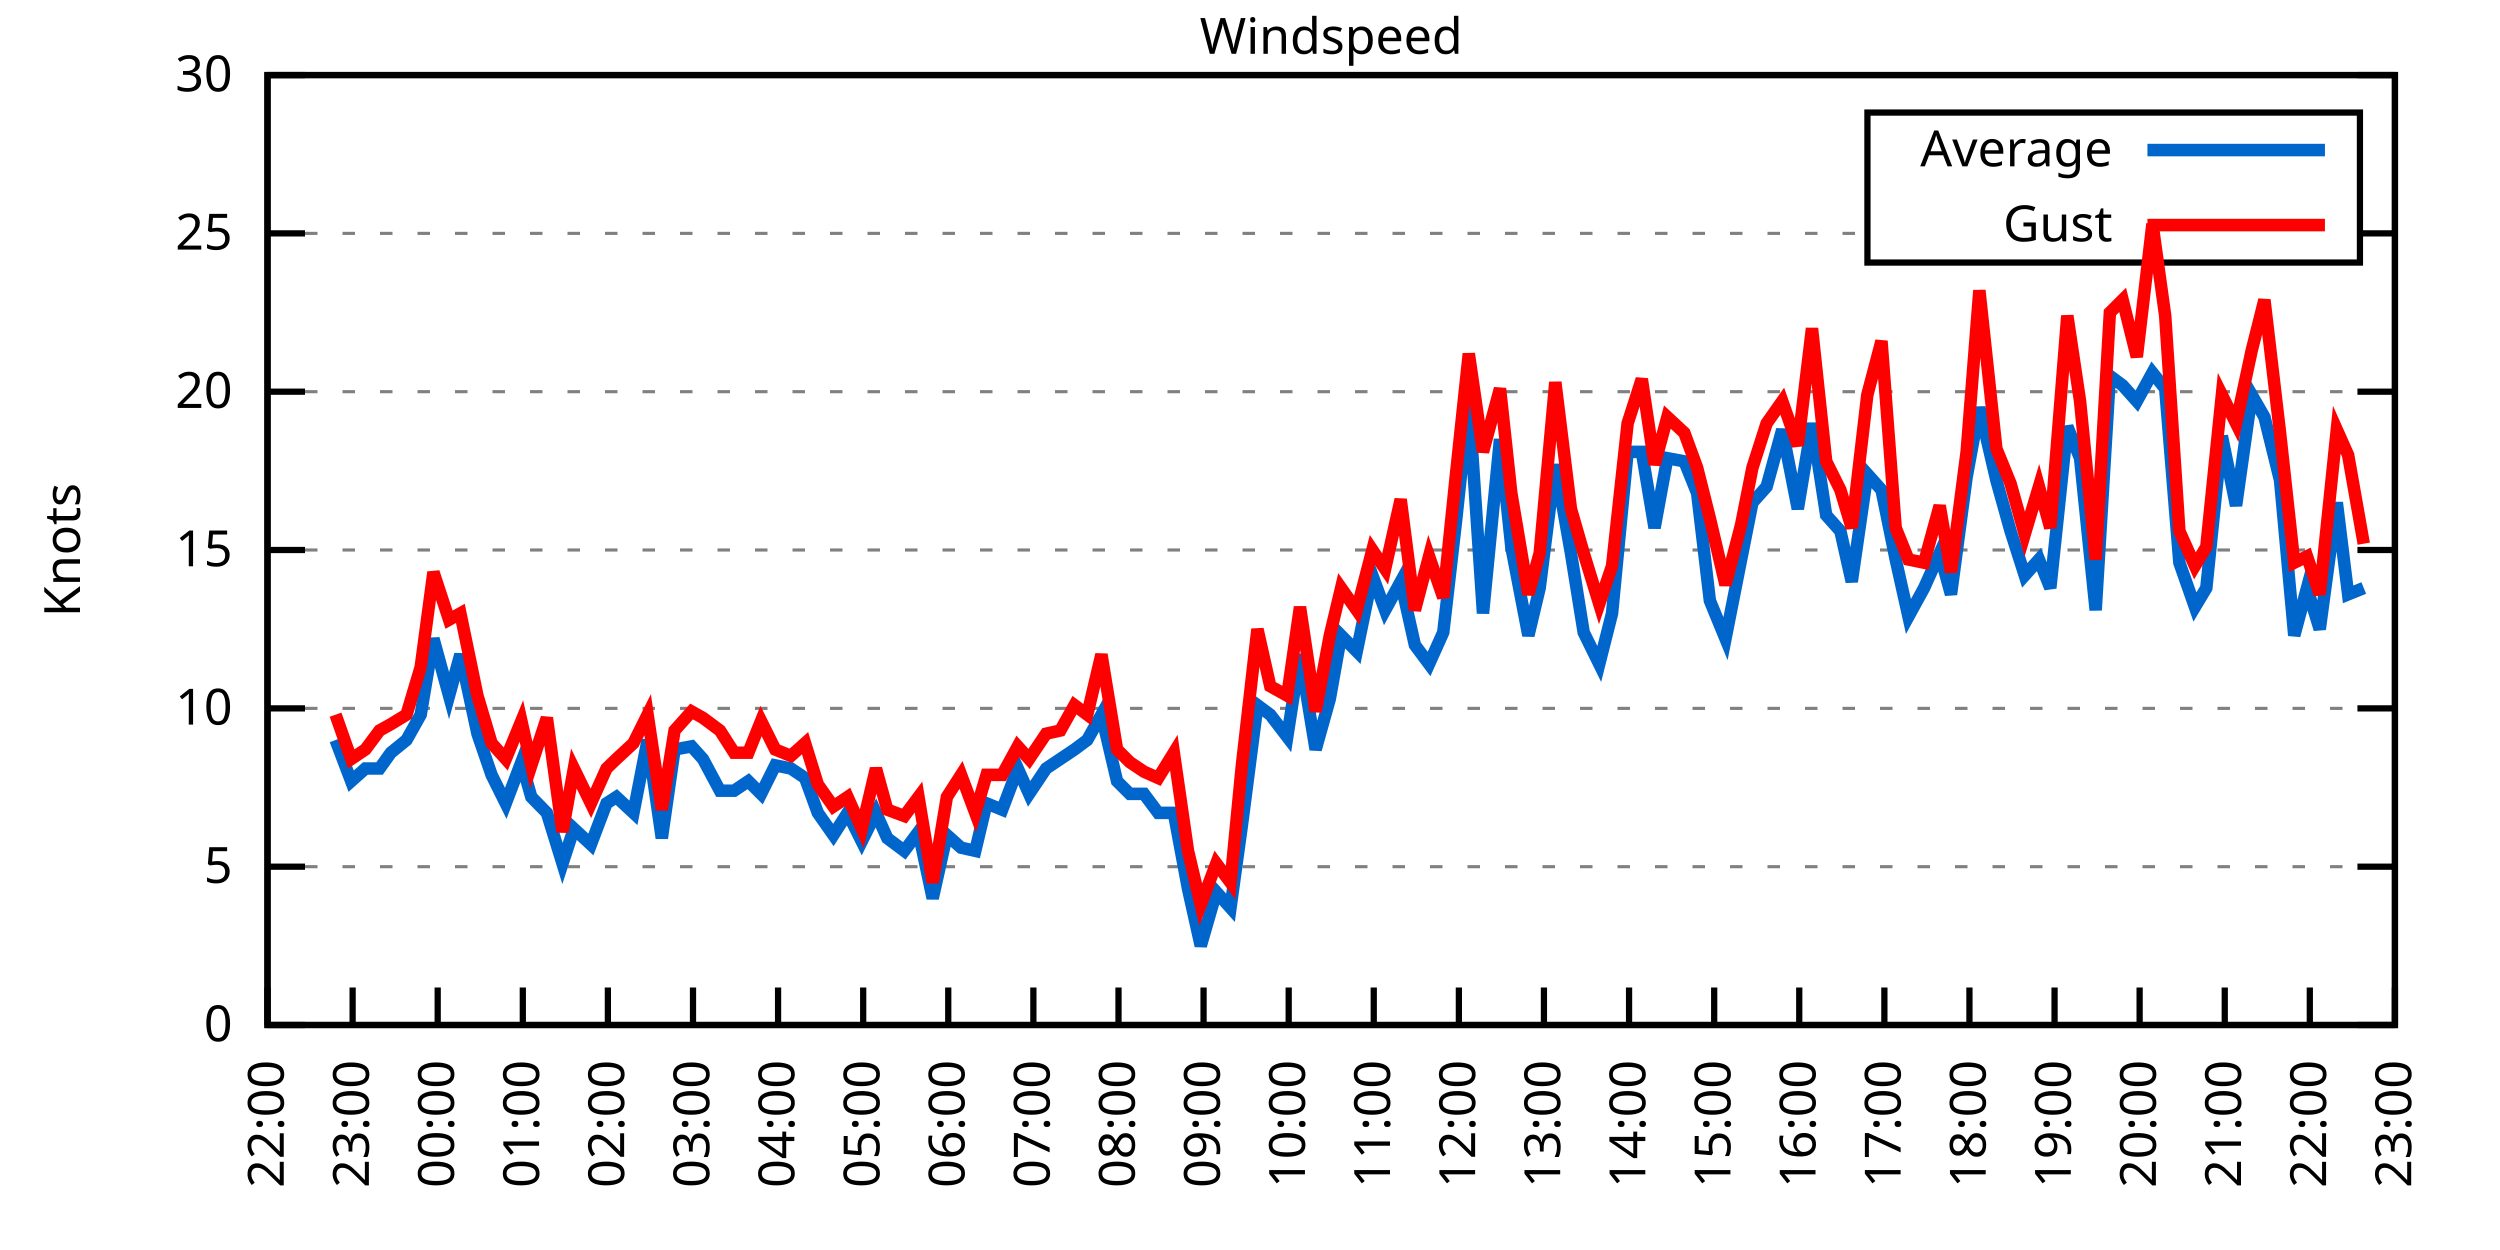
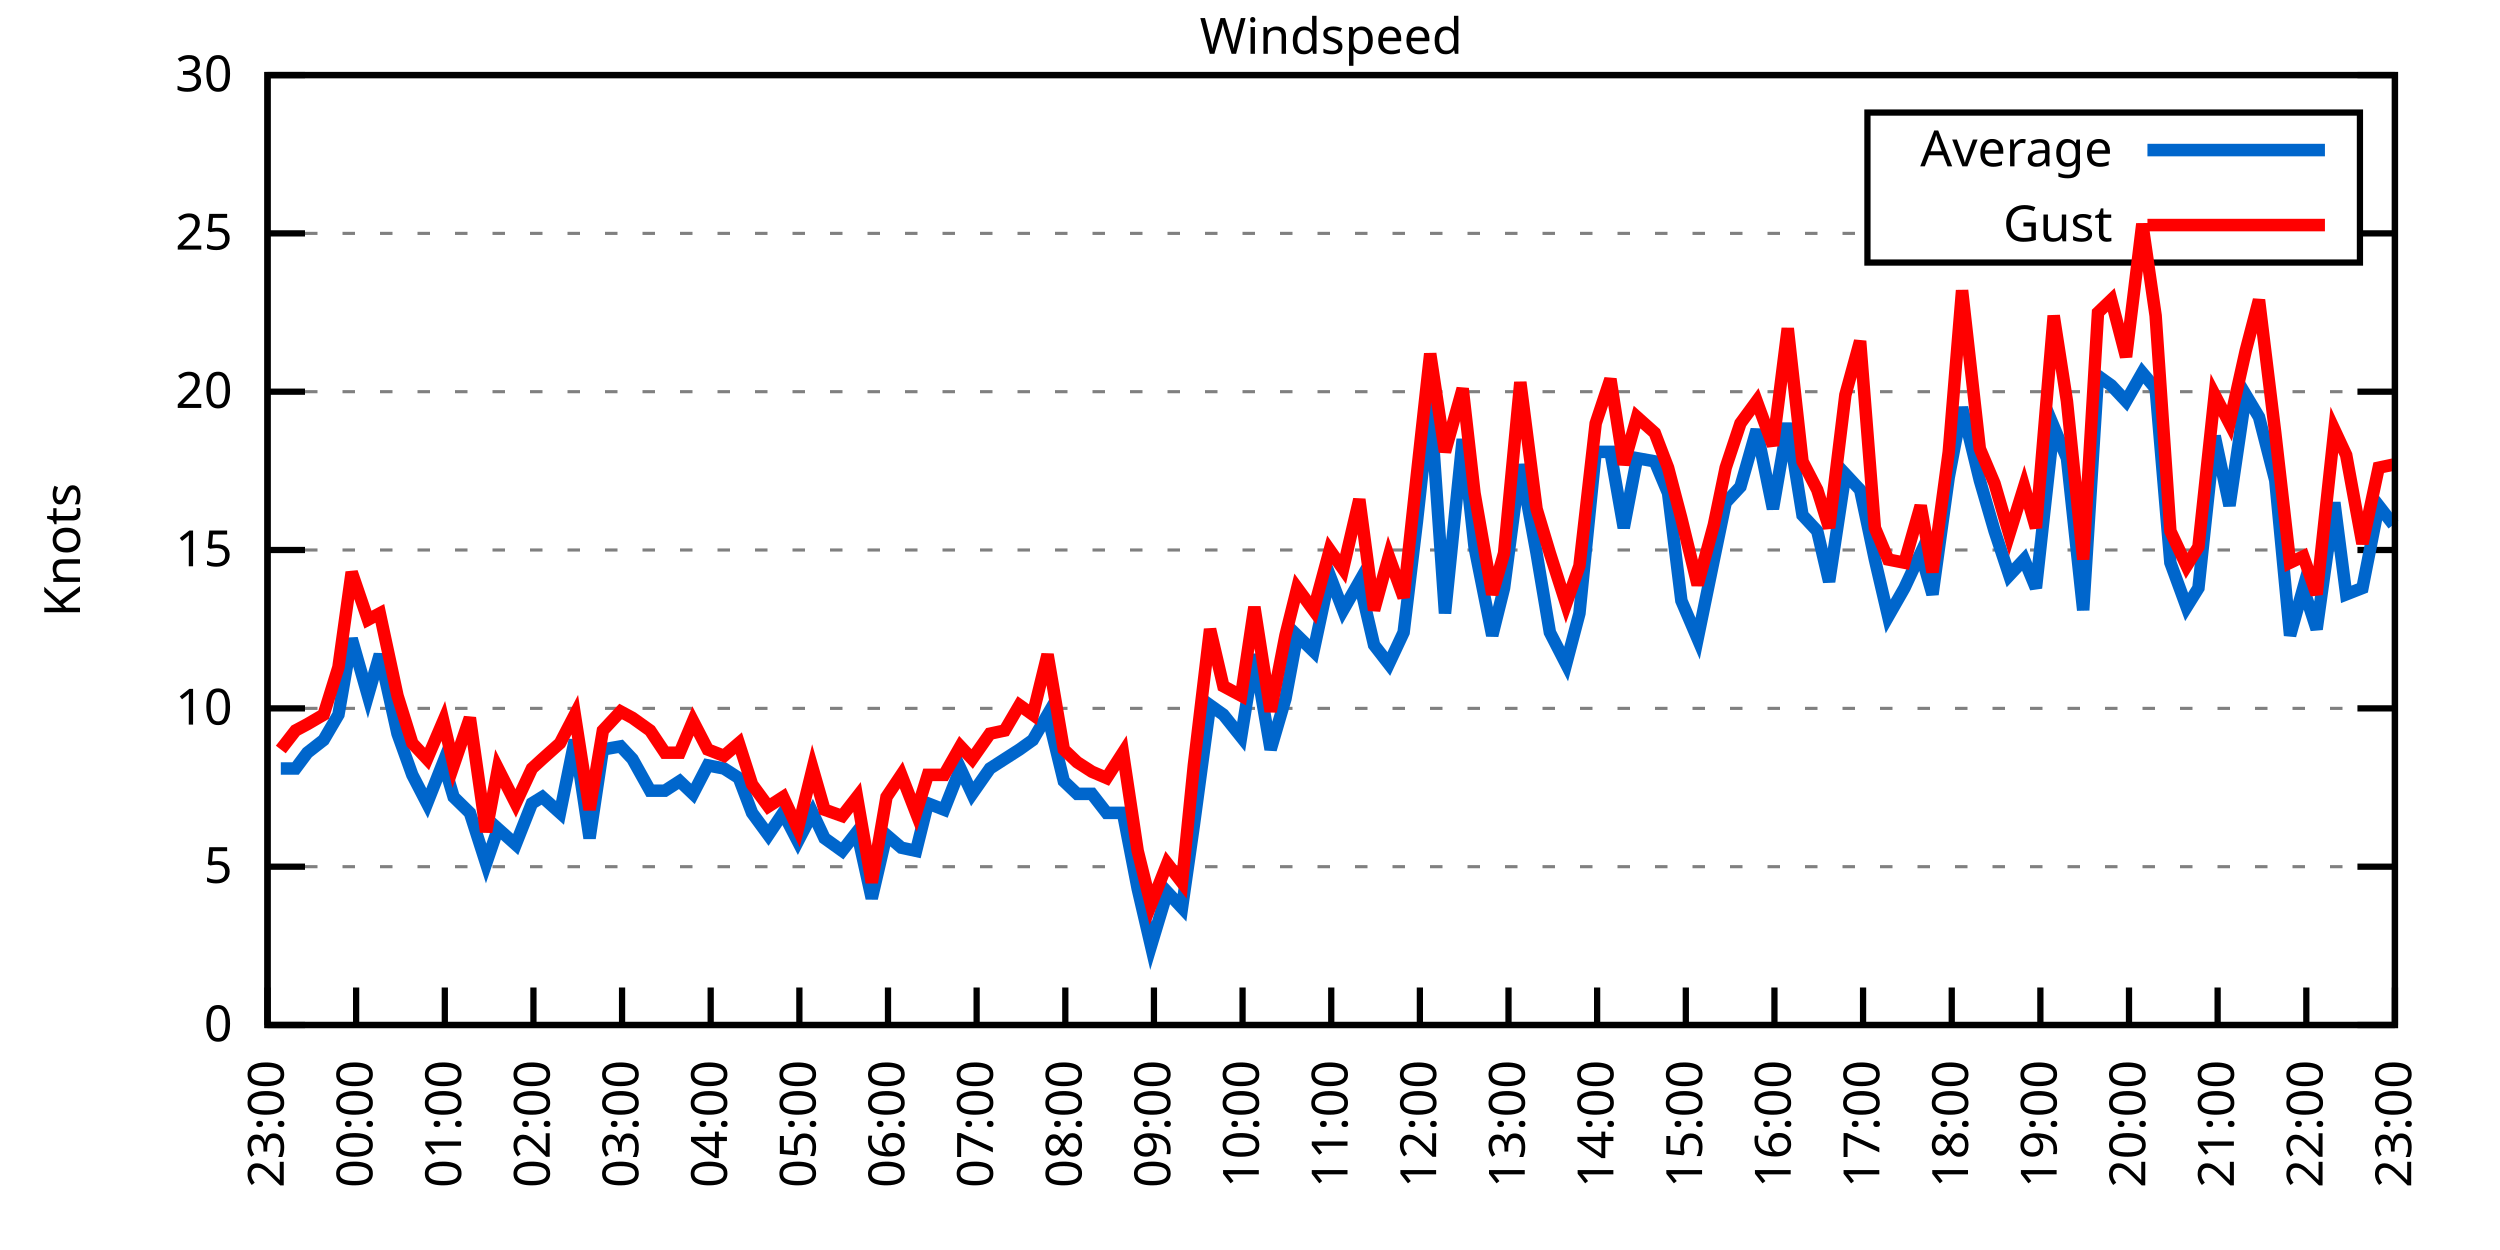
<svg xmlns="http://www.w3.org/2000/svg" xmlns:xlink="http://www.w3.org/1999/xlink" width="400" height="200" viewBox="0 0 400 200">
  <g id="gnuplot_canvas">
    <rect x="0" y="0" width="400" height="200" fill="none" />
    <defs>
      <circle id="gpDot" r="0.5" stroke-width="0.5" stroke="currentColor" />
      <path id="gpPt0" stroke-width="0.333" stroke="currentColor" d="M-1,0 h2 M0,-1 v2" />
      <path id="gpPt1" stroke-width="0.333" stroke="currentColor" d="M-1,-1 L1,1 M1,-1 L-1,1" />
      <path id="gpPt2" stroke-width="0.333" stroke="currentColor" d="M-1,0 L1,0 M0,-1 L0,1 M-1,-1 L1,1 M-1,1 L1,-1" />
      <rect id="gpPt3" stroke-width="0.333" stroke="currentColor" x="-1" y="-1" width="2" height="2" />
      <rect id="gpPt4" stroke-width="0.333" stroke="currentColor" fill="currentColor" x="-1" y="-1" width="2" height="2" />
      <circle id="gpPt5" stroke-width="0.333" stroke="currentColor" cx="0" cy="0" r="1" />
      <use xlink:href="#gpPt5" id="gpPt6" fill="currentColor" stroke="none" />
      <path id="gpPt7" stroke-width="0.333" stroke="currentColor" d="M0,-1.33 L-1.33,0.67 L1.33,0.67 z" />
      <use xlink:href="#gpPt7" id="gpPt8" fill="currentColor" stroke="none" />
      <use xlink:href="#gpPt7" id="gpPt9" stroke="currentColor" transform="rotate(180)" />
      <use xlink:href="#gpPt9" id="gpPt10" fill="currentColor" stroke="none" />
      <use xlink:href="#gpPt3" id="gpPt11" stroke="currentColor" transform="rotate(45)" />
      <use xlink:href="#gpPt11" id="gpPt12" fill="currentColor" stroke="none" />
      <path id="gpPt13" stroke-width="0.333" stroke="currentColor" d="M0,1.330 L1.265,0.411 L0.782,-1.067 L-0.782,-1.076 L-1.265,0.411 z" />
      <use xlink:href="#gpPt13" id="gpPt14" fill="currentColor" stroke="none" />
      <filter id="textbox" filterUnits="objectBoundingBox" x="0" y="0" height="1" width="1">
        <feFlood flood-color="white" flood-opacity="1" result="bgnd" />
        <feComposite in="SourceGraphic" in2="bgnd" operator="atop" />
      </filter>
      <filter id="greybox" filterUnits="objectBoundingBox" x="0" y="0" height="1" width="1">
        <feFlood flood-color="lightgrey" flood-opacity="1" result="grey" />
        <feComposite in="SourceGraphic" in2="grey" operator="atop" />
      </filter>
    </defs>
    <g fill="none" color="white" stroke="currentColor" stroke-width="1.00" stroke-linecap="butt" stroke-linejoin="miter">
</g>
    <g fill="none" color="black" stroke="currentColor" stroke-width="1.00" stroke-linecap="butt" stroke-linejoin="miter">
      <g stroke="none" shape-rendering="crispEdges">
        <polygon fill="rgb(255, 255, 255)" points="42.80,164.00 383.18,164.00 383.18,12.02 42.80,12.02 " />
      </g>
    </g>
    <g fill="none" color="black" stroke="currentColor" stroke-width="1.00" stroke-linecap="butt" stroke-linejoin="miter">
</g>
    <g fill="none" color="black" stroke="black" stroke-width="0.50" stroke-linecap="butt" stroke-linejoin="miter">
</g>
    <g fill="none" color="gray" stroke="currentColor" stroke-width="0.50" stroke-linecap="butt" stroke-linejoin="miter">
      <path stroke="gray" stroke-dasharray="2,4" class="gridline" d="M42.80,164.00 L383.19,164.00  " />
    </g>
    <g fill="none" color="gray" stroke="gray" stroke-width="1.00" stroke-linecap="butt" stroke-linejoin="miter">
</g>
    <g fill="none" color="black" stroke="currentColor" stroke-width="1.00" stroke-linecap="butt" stroke-linejoin="miter">
      <path stroke="black" d="M42.80,164.00 L48.80,164.00 M383.19,164.00 L377.19,164.00  " />
      <g transform="translate(37.20,166.60)" stroke="none" fill="black" font-family="Sans" font-size="8.00" text-anchor="end">
        <text>
          <tspan font-family="Sans"> 0</tspan>
        </text>
      </g>
    </g>
    <g fill="none" color="black" stroke="currentColor" stroke-width="1.00" stroke-linecap="butt" stroke-linejoin="miter">
</g>
    <g fill="none" color="black" stroke="black" stroke-width="0.50" stroke-linecap="butt" stroke-linejoin="miter">
</g>
    <g fill="none" color="gray" stroke="currentColor" stroke-width="0.50" stroke-linecap="butt" stroke-linejoin="miter">
      <path stroke="gray" stroke-dasharray="2,4" class="gridline" d="M42.80,138.67 L383.19,138.67  " />
    </g>
    <g fill="none" color="gray" stroke="gray" stroke-width="1.00" stroke-linecap="butt" stroke-linejoin="miter">
</g>
    <g fill="none" color="black" stroke="currentColor" stroke-width="1.00" stroke-linecap="butt" stroke-linejoin="miter">
      <path stroke="black" d="M42.80,138.67 L48.80,138.67 M383.19,138.67 L377.19,138.67  " />
      <g transform="translate(37.20,141.27)" stroke="none" fill="black" font-family="Sans" font-size="8.00" text-anchor="end">
        <text>
          <tspan font-family="Sans"> 5</tspan>
        </text>
      </g>
    </g>
    <g fill="none" color="black" stroke="currentColor" stroke-width="1.00" stroke-linecap="butt" stroke-linejoin="miter">
</g>
    <g fill="none" color="black" stroke="black" stroke-width="0.50" stroke-linecap="butt" stroke-linejoin="miter">
</g>
    <g fill="none" color="gray" stroke="currentColor" stroke-width="0.50" stroke-linecap="butt" stroke-linejoin="miter">
      <path stroke="gray" stroke-dasharray="2,4" class="gridline" d="M42.80,113.34 L383.19,113.34  " />
    </g>
    <g fill="none" color="gray" stroke="gray" stroke-width="1.00" stroke-linecap="butt" stroke-linejoin="miter">
</g>
    <g fill="none" color="black" stroke="currentColor" stroke-width="1.00" stroke-linecap="butt" stroke-linejoin="miter">
      <path stroke="black" d="M42.80,113.34 L48.80,113.34 M383.19,113.34 L377.19,113.34  " />
      <g transform="translate(37.20,115.94)" stroke="none" fill="black" font-family="Sans" font-size="8.00" text-anchor="end">
        <text>
          <tspan font-family="Sans"> 10</tspan>
        </text>
      </g>
    </g>
    <g fill="none" color="black" stroke="currentColor" stroke-width="1.00" stroke-linecap="butt" stroke-linejoin="miter">
</g>
    <g fill="none" color="black" stroke="black" stroke-width="0.50" stroke-linecap="butt" stroke-linejoin="miter">
</g>
    <g fill="none" color="gray" stroke="currentColor" stroke-width="0.50" stroke-linecap="butt" stroke-linejoin="miter">
      <path stroke="gray" stroke-dasharray="2,4" class="gridline" d="M42.80,88.00 L383.19,88.00  " />
    </g>
    <g fill="none" color="gray" stroke="gray" stroke-width="1.00" stroke-linecap="butt" stroke-linejoin="miter">
</g>
    <g fill="none" color="black" stroke="currentColor" stroke-width="1.00" stroke-linecap="butt" stroke-linejoin="miter">
      <path stroke="black" d="M42.80,88.00 L48.80,88.00 M383.19,88.00 L377.19,88.00  " />
      <g transform="translate(37.20,90.60)" stroke="none" fill="black" font-family="Sans" font-size="8.00" text-anchor="end">
        <text>
          <tspan font-family="Sans"> 15</tspan>
        </text>
      </g>
    </g>
    <g fill="none" color="black" stroke="currentColor" stroke-width="1.00" stroke-linecap="butt" stroke-linejoin="miter">
</g>
    <g fill="none" color="black" stroke="black" stroke-width="0.50" stroke-linecap="butt" stroke-linejoin="miter">
</g>
    <g fill="none" color="gray" stroke="currentColor" stroke-width="0.50" stroke-linecap="butt" stroke-linejoin="miter">
      <path stroke="gray" stroke-dasharray="2,4" class="gridline" d="M42.80,62.67 L383.19,62.67  " />
    </g>
    <g fill="none" color="gray" stroke="gray" stroke-width="1.00" stroke-linecap="butt" stroke-linejoin="miter">
</g>
    <g fill="none" color="black" stroke="currentColor" stroke-width="1.00" stroke-linecap="butt" stroke-linejoin="miter">
      <path stroke="black" d="M42.80,62.67 L48.80,62.67 M383.19,62.67 L377.19,62.67  " />
      <g transform="translate(37.20,65.27)" stroke="none" fill="black" font-family="Sans" font-size="8.00" text-anchor="end">
        <text>
          <tspan font-family="Sans"> 20</tspan>
        </text>
      </g>
    </g>
    <g fill="none" color="black" stroke="currentColor" stroke-width="1.00" stroke-linecap="butt" stroke-linejoin="miter">
</g>
    <g fill="none" color="black" stroke="black" stroke-width="0.50" stroke-linecap="butt" stroke-linejoin="miter">
</g>
    <g fill="none" color="gray" stroke="currentColor" stroke-width="0.50" stroke-linecap="butt" stroke-linejoin="miter">
      <path stroke="gray" stroke-dasharray="2,4" class="gridline" d="M42.80,37.34 L298.79,37.34 M377.59,37.34 L383.19,37.34  " />
    </g>
    <g fill="none" color="gray" stroke="gray" stroke-width="1.00" stroke-linecap="butt" stroke-linejoin="miter">
</g>
    <g fill="none" color="black" stroke="currentColor" stroke-width="1.00" stroke-linecap="butt" stroke-linejoin="miter">
      <path stroke="black" d="M42.80,37.34 L48.80,37.34 M383.19,37.34 L377.19,37.34  " />
      <g transform="translate(37.20,39.94)" stroke="none" fill="black" font-family="Sans" font-size="8.00" text-anchor="end">
        <text>
          <tspan font-family="Sans"> 25</tspan>
        </text>
      </g>
    </g>
    <g fill="none" color="black" stroke="currentColor" stroke-width="1.00" stroke-linecap="butt" stroke-linejoin="miter">
</g>
    <g fill="none" color="black" stroke="black" stroke-width="0.50" stroke-linecap="butt" stroke-linejoin="miter">
</g>
    <g fill="none" color="gray" stroke="currentColor" stroke-width="0.50" stroke-linecap="butt" stroke-linejoin="miter">
      <path stroke="gray" stroke-dasharray="2,4" class="gridline" d="M42.80,12.01 L383.19,12.01  " />
    </g>
    <g fill="none" color="gray" stroke="gray" stroke-width="1.00" stroke-linecap="butt" stroke-linejoin="miter">
</g>
    <g fill="none" color="black" stroke="currentColor" stroke-width="1.00" stroke-linecap="butt" stroke-linejoin="miter">
      <path stroke="black" d="M42.80,12.01 L48.80,12.01 M383.19,12.01 L377.19,12.01  " />
      <g transform="translate(37.20,14.61)" stroke="none" fill="black" font-family="Sans" font-size="8.00" text-anchor="end">
        <text>
          <tspan font-family="Sans"> 30</tspan>
        </text>
      </g>
    </g>
    <g fill="none" color="black" stroke="currentColor" stroke-width="1.00" stroke-linecap="butt" stroke-linejoin="miter">
      <path stroke="black" d="M42.80,164.00 L42.80,158.00  " />
      <g transform="translate(45.40,169.60) rotate(270.00)" stroke="none" fill="black" font-family="Sans" font-size="8.00" text-anchor="end">
        <text>
-           <tspan font-family="Sans">22:00</tspan>
-         </text>
-       </g>
-     </g>
-     <g fill="none" color="black" stroke="currentColor" stroke-width="1.00" stroke-linecap="butt" stroke-linejoin="miter">
-       <path stroke="black" d="M56.42,164.00 L56.42,158.00  " />
-       <g transform="translate(59.02,169.60) rotate(270.00)" stroke="none" fill="black" font-family="Sans" font-size="8.00" text-anchor="end">
-         <text>
          <tspan font-family="Sans">23:00</tspan>
        </text>
      </g>
    </g>
    <g fill="none" color="black" stroke="currentColor" stroke-width="1.00" stroke-linecap="butt" stroke-linejoin="miter">
-       <path stroke="black" d="M70.03,164.00 L70.03,158.00  " />
-       <g transform="translate(72.63,169.60) rotate(270.00)" stroke="none" fill="black" font-family="Sans" font-size="8.00" text-anchor="end">
+       <path stroke="black" d="M56.98,164.00 L56.98,158.00  " />
+       <g transform="translate(59.58,169.60) rotate(270.00)" stroke="none" fill="black" font-family="Sans" font-size="8.00" text-anchor="end">
        <text>
          <tspan font-family="Sans">00:00</tspan>
        </text>
      </g>
    </g>
    <g fill="none" color="black" stroke="currentColor" stroke-width="1.00" stroke-linecap="butt" stroke-linejoin="miter">
-       <path stroke="black" d="M83.65,164.00 L83.65,158.00  " />
-       <g transform="translate(86.25,169.60) rotate(270.00)" stroke="none" fill="black" font-family="Sans" font-size="8.00" text-anchor="end">
+       <path stroke="black" d="M71.17,164.00 L71.17,158.00  " />
+       <g transform="translate(73.77,169.60) rotate(270.00)" stroke="none" fill="black" font-family="Sans" font-size="8.00" text-anchor="end">
        <text>
          <tspan font-family="Sans">01:00</tspan>
        </text>
      </g>
    </g>
    <g fill="none" color="black" stroke="currentColor" stroke-width="1.00" stroke-linecap="butt" stroke-linejoin="miter">
-       <path stroke="black" d="M97.26,164.00 L97.26,158.00  " />
-       <g transform="translate(99.86,169.60) rotate(270.00)" stroke="none" fill="black" font-family="Sans" font-size="8.00" text-anchor="end">
+       <path stroke="black" d="M85.35,164.00 L85.35,158.00  " />
+       <g transform="translate(87.95,169.60) rotate(270.00)" stroke="none" fill="black" font-family="Sans" font-size="8.00" text-anchor="end">
        <text>
          <tspan font-family="Sans">02:00</tspan>
        </text>
      </g>
    </g>
    <g fill="none" color="black" stroke="currentColor" stroke-width="1.00" stroke-linecap="butt" stroke-linejoin="miter">
-       <path stroke="black" d="M110.88,164.00 L110.88,158.00  " />
-       <g transform="translate(113.48,169.60) rotate(270.00)" stroke="none" fill="black" font-family="Sans" font-size="8.00" text-anchor="end">
+       <path stroke="black" d="M99.53,164.00 L99.53,158.00  " />
+       <g transform="translate(102.13,169.60) rotate(270.00)" stroke="none" fill="black" font-family="Sans" font-size="8.00" text-anchor="end">
        <text>
          <tspan font-family="Sans">03:00</tspan>
        </text>
      </g>
    </g>
    <g fill="none" color="black" stroke="currentColor" stroke-width="1.00" stroke-linecap="butt" stroke-linejoin="miter">
-       <path stroke="black" d="M124.49,164.00 L124.49,158.00  " />
-       <g transform="translate(127.09,169.60) rotate(270.00)" stroke="none" fill="black" font-family="Sans" font-size="8.00" text-anchor="end">
+       <path stroke="black" d="M113.71,164.00 L113.71,158.00  " />
+       <g transform="translate(116.31,169.60) rotate(270.00)" stroke="none" fill="black" font-family="Sans" font-size="8.00" text-anchor="end">
        <text>
          <tspan font-family="Sans">04:00</tspan>
        </text>
      </g>
    </g>
    <g fill="none" color="black" stroke="currentColor" stroke-width="1.00" stroke-linecap="butt" stroke-linejoin="miter">
-       <path stroke="black" d="M138.11,164.00 L138.11,158.00  " />
-       <g transform="translate(140.71,169.60) rotate(270.00)" stroke="none" fill="black" font-family="Sans" font-size="8.00" text-anchor="end">
+       <path stroke="black" d="M127.90,164.00 L127.90,158.00  " />
+       <g transform="translate(130.50,169.60) rotate(270.00)" stroke="none" fill="black" font-family="Sans" font-size="8.00" text-anchor="end">
        <text>
          <tspan font-family="Sans">05:00</tspan>
        </text>
      </g>
    </g>
    <g fill="none" color="black" stroke="currentColor" stroke-width="1.00" stroke-linecap="butt" stroke-linejoin="miter">
-       <path stroke="black" d="M151.72,164.00 L151.72,158.00  " />
-       <g transform="translate(154.32,169.60) rotate(270.00)" stroke="none" fill="black" font-family="Sans" font-size="8.00" text-anchor="end">
+       <path stroke="black" d="M142.08,164.00 L142.08,158.00  " />
+       <g transform="translate(144.68,169.60) rotate(270.00)" stroke="none" fill="black" font-family="Sans" font-size="8.00" text-anchor="end">
        <text>
          <tspan font-family="Sans">06:00</tspan>
        </text>
      </g>
    </g>
    <g fill="none" color="black" stroke="currentColor" stroke-width="1.00" stroke-linecap="butt" stroke-linejoin="miter">
-       <path stroke="black" d="M165.34,164.00 L165.34,158.00  " />
-       <g transform="translate(167.94,169.60) rotate(270.00)" stroke="none" fill="black" font-family="Sans" font-size="8.00" text-anchor="end">
+       <path stroke="black" d="M156.26,164.00 L156.26,158.00  " />
+       <g transform="translate(158.86,169.60) rotate(270.00)" stroke="none" fill="black" font-family="Sans" font-size="8.00" text-anchor="end">
        <text>
          <tspan font-family="Sans">07:00</tspan>
        </text>
      </g>
    </g>
    <g fill="none" color="black" stroke="currentColor" stroke-width="1.00" stroke-linecap="butt" stroke-linejoin="miter">
-       <path stroke="black" d="M178.96,164.00 L178.96,158.00  " />
-       <g transform="translate(181.56,169.60) rotate(270.00)" stroke="none" fill="black" font-family="Sans" font-size="8.00" text-anchor="end">
+       <path stroke="black" d="M170.45,164.00 L170.45,158.00  " />
+       <g transform="translate(173.05,169.60) rotate(270.00)" stroke="none" fill="black" font-family="Sans" font-size="8.00" text-anchor="end">
        <text>
          <tspan font-family="Sans">08:00</tspan>
        </text>
      </g>
    </g>
    <g fill="none" color="black" stroke="currentColor" stroke-width="1.00" stroke-linecap="butt" stroke-linejoin="miter">
-       <path stroke="black" d="M192.57,164.00 L192.57,158.00  " />
-       <g transform="translate(195.17,169.60) rotate(270.00)" stroke="none" fill="black" font-family="Sans" font-size="8.00" text-anchor="end">
+       <path stroke="black" d="M184.63,164.00 L184.63,158.00  " />
+       <g transform="translate(187.23,169.60) rotate(270.00)" stroke="none" fill="black" font-family="Sans" font-size="8.00" text-anchor="end">
        <text>
          <tspan font-family="Sans">09:00</tspan>
        </text>
      </g>
    </g>
    <g fill="none" color="black" stroke="currentColor" stroke-width="1.00" stroke-linecap="butt" stroke-linejoin="miter">
-       <path stroke="black" d="M206.19,164.00 L206.19,158.00  " />
-       <g transform="translate(208.79,169.60) rotate(270.00)" stroke="none" fill="black" font-family="Sans" font-size="8.00" text-anchor="end">
+       <path stroke="black" d="M198.81,164.00 L198.81,158.00  " />
+       <g transform="translate(201.41,169.60) rotate(270.00)" stroke="none" fill="black" font-family="Sans" font-size="8.00" text-anchor="end">
        <text>
          <tspan font-family="Sans">10:00</tspan>
        </text>
      </g>
    </g>
    <g fill="none" color="black" stroke="currentColor" stroke-width="1.00" stroke-linecap="butt" stroke-linejoin="miter">
-       <path stroke="black" d="M219.80,164.00 L219.80,158.00  " />
-       <g transform="translate(222.40,169.60) rotate(270.00)" stroke="none" fill="black" font-family="Sans" font-size="8.00" text-anchor="end">
+       <path stroke="black" d="M213.00,164.00 L213.00,158.00  " />
+       <g transform="translate(215.60,169.60) rotate(270.00)" stroke="none" fill="black" font-family="Sans" font-size="8.00" text-anchor="end">
        <text>
          <tspan font-family="Sans">11:00</tspan>
        </text>
      </g>
    </g>
    <g fill="none" color="black" stroke="currentColor" stroke-width="1.00" stroke-linecap="butt" stroke-linejoin="miter">
-       <path stroke="black" d="M233.42,164.00 L233.42,158.00  " />
-       <g transform="translate(236.02,169.60) rotate(270.00)" stroke="none" fill="black" font-family="Sans" font-size="8.00" text-anchor="end">
+       <path stroke="black" d="M227.18,164.00 L227.18,158.00  " />
+       <g transform="translate(229.78,169.60) rotate(270.00)" stroke="none" fill="black" font-family="Sans" font-size="8.00" text-anchor="end">
        <text>
          <tspan font-family="Sans">12:00</tspan>
        </text>
      </g>
    </g>
    <g fill="none" color="black" stroke="currentColor" stroke-width="1.00" stroke-linecap="butt" stroke-linejoin="miter">
-       <path stroke="black" d="M247.03,164.00 L247.03,158.00  " />
-       <g transform="translate(249.63,169.60) rotate(270.00)" stroke="none" fill="black" font-family="Sans" font-size="8.00" text-anchor="end">
+       <path stroke="black" d="M241.36,164.00 L241.36,158.00  " />
+       <g transform="translate(243.96,169.60) rotate(270.00)" stroke="none" fill="black" font-family="Sans" font-size="8.00" text-anchor="end">
        <text>
          <tspan font-family="Sans">13:00</tspan>
        </text>
      </g>
    </g>
    <g fill="none" color="black" stroke="currentColor" stroke-width="1.00" stroke-linecap="butt" stroke-linejoin="miter">
-       <path stroke="black" d="M260.65,164.00 L260.65,158.00  " />
-       <g transform="translate(263.25,169.60) rotate(270.00)" stroke="none" fill="black" font-family="Sans" font-size="8.00" text-anchor="end">
+       <path stroke="black" d="M255.54,164.00 L255.54,158.00  " />
+       <g transform="translate(258.14,169.60) rotate(270.00)" stroke="none" fill="black" font-family="Sans" font-size="8.00" text-anchor="end">
        <text>
          <tspan font-family="Sans">14:00</tspan>
        </text>
      </g>
    </g>
    <g fill="none" color="black" stroke="currentColor" stroke-width="1.00" stroke-linecap="butt" stroke-linejoin="miter">
-       <path stroke="black" d="M274.27,164.00 L274.27,158.00  " />
-       <g transform="translate(276.87,169.60) rotate(270.00)" stroke="none" fill="black" font-family="Sans" font-size="8.00" text-anchor="end">
+       <path stroke="black" d="M269.73,164.00 L269.73,158.00  " />
+       <g transform="translate(272.33,169.60) rotate(270.00)" stroke="none" fill="black" font-family="Sans" font-size="8.00" text-anchor="end">
        <text>
          <tspan font-family="Sans">15:00</tspan>
        </text>
      </g>
    </g>
    <g fill="none" color="black" stroke="currentColor" stroke-width="1.00" stroke-linecap="butt" stroke-linejoin="miter">
-       <path stroke="black" d="M287.88,164.00 L287.88,158.00  " />
-       <g transform="translate(290.48,169.60) rotate(270.00)" stroke="none" fill="black" font-family="Sans" font-size="8.00" text-anchor="end">
+       <path stroke="black" d="M283.91,164.00 L283.91,158.00  " />
+       <g transform="translate(286.51,169.60) rotate(270.00)" stroke="none" fill="black" font-family="Sans" font-size="8.00" text-anchor="end">
        <text>
          <tspan font-family="Sans">16:00</tspan>
        </text>
      </g>
    </g>
    <g fill="none" color="black" stroke="currentColor" stroke-width="1.00" stroke-linecap="butt" stroke-linejoin="miter">
-       <path stroke="black" d="M301.50,164.00 L301.50,158.00  " />
-       <g transform="translate(304.10,169.60) rotate(270.00)" stroke="none" fill="black" font-family="Sans" font-size="8.00" text-anchor="end">
+       <path stroke="black" d="M298.09,164.00 L298.09,158.00  " />
+       <g transform="translate(300.69,169.60) rotate(270.00)" stroke="none" fill="black" font-family="Sans" font-size="8.00" text-anchor="end">
        <text>
          <tspan font-family="Sans">17:00</tspan>
        </text>
      </g>
    </g>
    <g fill="none" color="black" stroke="currentColor" stroke-width="1.00" stroke-linecap="butt" stroke-linejoin="miter">
-       <path stroke="black" d="M315.11,164.00 L315.11,158.00  " />
-       <g transform="translate(317.71,169.60) rotate(270.00)" stroke="none" fill="black" font-family="Sans" font-size="8.00" text-anchor="end">
+       <path stroke="black" d="M312.28,164.00 L312.28,158.00  " />
+       <g transform="translate(314.88,169.60) rotate(270.00)" stroke="none" fill="black" font-family="Sans" font-size="8.00" text-anchor="end">
        <text>
          <tspan font-family="Sans">18:00</tspan>
        </text>
      </g>
    </g>
    <g fill="none" color="black" stroke="currentColor" stroke-width="1.00" stroke-linecap="butt" stroke-linejoin="miter">
-       <path stroke="black" d="M328.73,164.00 L328.73,158.00  " />
-       <g transform="translate(331.33,169.60) rotate(270.00)" stroke="none" fill="black" font-family="Sans" font-size="8.00" text-anchor="end">
+       <path stroke="black" d="M326.46,164.00 L326.46,158.00  " />
+       <g transform="translate(329.06,169.60) rotate(270.00)" stroke="none" fill="black" font-family="Sans" font-size="8.00" text-anchor="end">
        <text>
          <tspan font-family="Sans">19:00</tspan>
        </text>
      </g>
    </g>
    <g fill="none" color="black" stroke="currentColor" stroke-width="1.00" stroke-linecap="butt" stroke-linejoin="miter">
-       <path stroke="black" d="M342.34,164.00 L342.34,158.00  " />
-       <g transform="translate(344.94,169.60) rotate(270.00)" stroke="none" fill="black" font-family="Sans" font-size="8.00" text-anchor="end">
+       <path stroke="black" d="M340.64,164.00 L340.64,158.00  " />
+       <g transform="translate(343.24,169.60) rotate(270.00)" stroke="none" fill="black" font-family="Sans" font-size="8.00" text-anchor="end">
        <text>
          <tspan font-family="Sans">20:00</tspan>
        </text>
      </g>
    </g>
    <g fill="none" color="black" stroke="currentColor" stroke-width="1.00" stroke-linecap="butt" stroke-linejoin="miter">
-       <path stroke="black" d="M355.96,164.00 L355.96,158.00  " />
-       <g transform="translate(358.56,169.60) rotate(270.00)" stroke="none" fill="black" font-family="Sans" font-size="8.00" text-anchor="end">
+       <path stroke="black" d="M354.82,164.00 L354.82,158.00  " />
+       <g transform="translate(357.42,169.60) rotate(270.00)" stroke="none" fill="black" font-family="Sans" font-size="8.00" text-anchor="end">
        <text>
          <tspan font-family="Sans">21:00</tspan>
        </text>
      </g>
    </g>
    <g fill="none" color="black" stroke="currentColor" stroke-width="1.00" stroke-linecap="butt" stroke-linejoin="miter">
-       <path stroke="black" d="M369.57,164.00 L369.57,158.00  " />
-       <g transform="translate(372.17,169.60) rotate(270.00)" stroke="none" fill="black" font-family="Sans" font-size="8.00" text-anchor="end">
+       <path stroke="black" d="M369.01,164.00 L369.01,158.00  " />
+       <g transform="translate(371.61,169.60) rotate(270.00)" stroke="none" fill="black" font-family="Sans" font-size="8.00" text-anchor="end">
        <text>
          <tspan font-family="Sans">22:00</tspan>
        </text>
      </g>
    </g>
    <g fill="none" color="black" stroke="currentColor" stroke-width="1.00" stroke-linecap="butt" stroke-linejoin="miter">
      <path stroke="black" d="M383.19,164.00 L383.19,158.00  " />
      <g transform="translate(385.79,169.60) rotate(270.00)" stroke="none" fill="black" font-family="Sans" font-size="8.00" text-anchor="end">
        <text>
          <tspan font-family="Sans">23:00</tspan>
        </text>
      </g>
    </g>
    <g fill="none" color="black" stroke="currentColor" stroke-width="1.00" stroke-linecap="butt" stroke-linejoin="miter">
</g>
    <g fill="none" color="black" stroke="currentColor" stroke-width="1.00" stroke-linecap="butt" stroke-linejoin="miter">
      <path stroke="black" d="M42.80,12.01 L42.80,164.00 L383.19,164.00 L383.19,12.01 L42.80,12.01 Z  " />
    </g>
    <g fill="none" color="black" stroke="currentColor" stroke-width="1.00" stroke-linecap="butt" stroke-linejoin="miter">
</g>
    <g fill="none" color="black" stroke="currentColor" stroke-width="1.00" stroke-linecap="butt" stroke-linejoin="miter">
      <path stroke="black" d="M298.79,42.01 L298.79,18.01 L377.59,18.01 L377.59,42.01 L298.79,42.01 Z  " />
    </g>
    <g id="Windspeed_plot_1">
      <g fill="none" color="white" stroke="black" stroke-width="2.00" stroke-linecap="butt" stroke-linejoin="miter">
</g>
      <g fill="none" color="black" stroke="currentColor" stroke-width="2.00" stroke-linecap="butt" stroke-linejoin="miter">
        <g transform="translate(337.99,26.61)" stroke="none" fill="black" font-family="Sans" font-size="8.00" text-anchor="end">
          <text>
            <tspan font-family="Sans">Average</tspan>
          </text>
        </g>
      </g>
      <g fill="none" color="black" stroke="currentColor" stroke-width="2.00" stroke-linecap="butt" stroke-linejoin="miter">
-         <path stroke="rgb(  0, 102, 204)" d="M343.59,24.01 L371.99,24.01 M53.69,118.40 L56.19,124.99 L58.46,122.96 L60.73,122.96 L62.54,120.43 L65.04,118.40   L67.31,114.35 L69.35,102.19 L71.85,111.31 L73.66,104.72 L76.39,117.39 L78.65,123.98 L80.92,128.54 L83.42,121.95   L85.01,127.52 L87.50,130.06 L90.00,138.16 L91.82,132.59 L94.54,135.12 L97.04,128.54 L98.62,127.52 L101.35,130.06   L103.62,118.40 L105.89,134.11 L107.93,119.92 L110.65,119.42 L112.47,121.44 L115.19,126.51 L117.46,126.51 L119.73,124.99   L121.77,127.02 L124.04,122.46 L126.54,122.96 L128.81,124.48 L130.85,130.06 L133.34,133.60 L135.61,130.06 L137.88,134.62   L140.15,130.06 L141.97,134.11 L144.69,136.14 L146.96,133.10 L149.23,143.73 L151.50,133.60 L153.77,135.63 L156.04,136.14   L157.85,128.54 L160.35,129.55 L162.84,122.96 L164.66,127.02 L167.38,122.96 L169.65,121.44 L171.92,119.92 L173.96,118.40   L176.23,114.35 L178.73,124.99 L180.77,127.02 L183.04,127.02 L185.31,130.06 L187.81,130.06 L190.08,142.21 L192.12,151.33   L194.61,142.72 L196.88,145.25 L198.70,132.08 L201.19,112.83 L203.24,114.35 L205.96,117.90 L208.00,104.72 L210.50,119.92   L212.77,111.82 L214.58,101.68 L217.08,104.22 L219.58,92.06 L221.62,97.63 L224.11,93.07 L226.38,103.20 L228.65,106.24   L230.92,101.18 L232.96,83.45 L235.01,64.19 L237.28,98.14 L240.00,70.27 L241.81,87.50 L244.54,101.68 L246.35,94.08   L248.85,74.33 L251.35,88.51 L253.39,101.18 L255.88,106.24 L257.93,98.14 L260.42,72.30 L262.69,72.30 L264.73,84.46   L266.78,73.31 L269.50,73.82 L271.54,78.89 L273.58,96.11 L276.08,102.19 L278.58,89.52 L280.39,80.41 L282.66,77.87   L285.16,68.75 L287.65,81.42 L289.92,67.74 L292.19,82.43 L294.46,84.97 L296.28,93.07 L298.77,75.85 L301.04,78.38   L303.31,89.52 L305.35,98.64 L307.85,94.08 L310.35,88.51 L312.16,95.10 L314.66,76.35 L316.70,65.21 L319.42,76.86   L321.69,84.97 L323.96,92.06 L326.23,89.52 L328.05,94.08 L330.77,68.25 L332.81,73.31 L335.31,97.63 L337.58,60.14   L339.62,61.66 L341.89,64.19 L344.39,59.63 L346.43,62.17 L348.70,90.03 L351.19,97.12 L353.01,94.08 L355.50,69.77   L357.77,80.91 L360.27,63.18 L362.31,66.73 L364.81,76.86 L367.08,101.68 L369.12,94.08 L371.16,100.67 L373.89,80.41   L375.70,95.10 L378.20,94.08  " />
+         <path stroke="rgb(  0, 102, 204)" d="M343.59,24.01 L371.99,24.01 M44.93,122.96 L47.29,122.96 L49.18,120.43 L51.78,118.40 L54.15,114.35 L56.27,102.19   L58.87,111.31 L60.77,104.72 L63.60,117.39 L65.97,123.98 L68.33,128.54 L70.93,121.95 L72.58,127.52 L75.18,130.06   L77.78,138.16 L79.68,132.59 L82.51,135.12 L85.11,128.54 L86.77,127.52 L89.60,130.06 L91.97,118.40 L94.33,134.11   L96.46,119.92 L99.30,119.42 L101.19,121.44 L104.02,126.51 L106.39,126.51 L108.75,124.99 L110.88,127.02 L113.24,122.46   L115.84,122.96 L118.21,124.48 L120.33,130.06 L122.93,133.60 L125.30,130.06 L127.66,134.62 L130.02,130.06 L131.92,134.11   L134.75,136.14 L137.12,133.10 L139.48,143.73 L141.84,133.60 L144.21,135.63 L146.57,136.14 L148.46,128.54 L151.06,129.55   L153.66,122.96 L155.55,127.02 L158.39,122.96 L160.75,121.44 L163.12,119.92 L165.25,118.40 L167.61,114.35 L170.21,124.99   L172.34,127.02 L174.70,127.02 L177.06,130.06 L179.67,130.06 L182.03,142.21 L184.16,151.33 L186.76,142.72 L189.12,145.25   L191.01,132.08 L193.61,112.83 L195.74,114.35 L198.58,117.90 L200.70,104.72 L203.30,119.92 L205.67,111.82 L207.56,101.68   L210.16,104.22 L212.76,92.06 L214.89,97.63 L217.49,93.07 L219.85,103.20 L222.21,106.24 L224.58,101.18 L226.71,83.45   L228.83,64.19 L231.20,98.14 L234.03,70.27 L235.92,87.50 L238.76,101.68 L240.65,94.08 L243.25,74.33 L245.85,88.51   L247.98,101.18 L250.58,106.24 L252.71,98.14 L255.31,72.30 L257.67,72.30 L259.80,84.46 L261.93,73.31 L264.76,73.82   L266.89,78.89 L269.02,96.11 L271.62,102.19 L274.22,89.52 L276.11,80.41 L278.47,77.87 L281.07,68.75 L283.67,81.42   L286.04,67.74 L288.40,82.43 L290.76,84.97 L292.66,93.07 L295.26,75.85 L297.62,78.38 L299.98,89.52 L302.11,98.64   L304.71,94.08 L307.31,88.51 L309.20,95.10 L311.80,76.35 L313.93,65.21 L316.77,76.86 L319.13,84.97 L321.49,92.06   L323.86,89.52 L325.75,94.08 L328.59,68.25 L330.71,73.31 L333.31,97.63 L335.68,60.14 L337.80,61.66 L340.17,64.19   L342.77,59.63 L344.90,62.17 L347.26,90.03 L349.86,97.12 L351.75,94.08 L354.35,69.77 L356.72,80.91 L359.32,63.18   L361.44,66.73 L364.04,76.86 L366.41,101.68 L368.53,94.08 L370.66,100.67 L373.50,80.41 L375.39,95.10 L377.99,94.08   L380.59,80.91 L382.95,83.95  " />
      </g>
    </g>
    <g id="Windspeed_plot_2">
      <g fill="none" color="black" stroke="currentColor" stroke-width="2.00" stroke-linecap="butt" stroke-linejoin="miter">
        <g transform="translate(337.99,38.61)" stroke="none" fill="black" font-family="Sans" font-size="8.00" text-anchor="end">
          <text>
            <tspan font-family="Sans">Gust</tspan>
          </text>
        </g>
      </g>
      <g fill="none" color="black" stroke="currentColor" stroke-width="2.00" stroke-linecap="butt" stroke-linejoin="miter">
-         <path stroke="rgb(255,   0,   0)" d="M343.59,36.01 L371.99,36.01 M53.69,114.35 L56.19,121.44 L58.46,119.92 L60.73,116.88 L62.54,115.87 L65.04,114.35   L67.31,106.75 L69.35,91.55 L71.85,99.15 L73.66,98.14 L76.39,111.31 L78.65,118.91 L80.92,121.44 L83.42,115.36   L85.01,122.46 L87.50,114.86 L90.00,133.10 L91.82,122.96 L94.54,128.54 L97.04,122.96 L98.62,121.44 L101.35,118.91   L103.62,114.35 L105.89,129.55 L107.93,116.88 L110.65,113.84 L112.47,114.86 L115.19,116.88 L117.46,120.43 L119.73,120.43   L121.77,115.36 L124.04,119.92 L126.54,120.94 L128.81,118.91 L130.85,125.50 L133.34,129.04 L135.61,127.52 L137.88,132.59   L140.15,122.96 L141.97,129.55 L144.69,130.56 L146.96,127.52 L149.23,141.20 L151.50,127.52 L153.77,123.98 L156.04,130.06   L157.85,123.98 L160.35,123.98 L162.84,119.42 L164.66,121.44 L167.38,117.39 L169.65,116.88 L171.92,112.83 L173.96,114.35   L176.23,104.72 L178.73,119.92 L180.77,121.95 L183.04,123.47 L185.31,124.48 L187.81,120.43 L190.08,136.14 L192.12,144.75   L194.61,138.16 L196.88,141.20 L198.70,122.46 L201.19,100.67 L203.24,109.79 L205.96,111.31 L208.00,97.12 L210.50,113.84   L212.77,101.68 L214.58,94.08 L217.08,97.63 L219.58,88.00 L221.62,91.04 L224.11,79.90 L226.38,97.63 L228.65,89.02   L230.92,95.60 L232.96,75.85 L235.01,56.59 L237.28,72.30 L240.00,62.17 L241.81,78.89 L244.54,95.10 L246.35,88.51   L248.85,61.15 L251.35,81.42 L253.39,88.51 L255.88,96.62 L257.93,90.54 L260.42,67.74 L262.69,60.65 L264.73,74.33   L266.78,66.73 L269.50,69.26 L271.54,74.83 L273.58,82.94 L276.08,93.58 L278.58,83.95 L280.39,74.83 L282.66,67.74   L285.16,64.19 L287.65,71.29 L289.92,52.54 L292.19,73.82 L294.46,78.38 L296.28,84.46 L298.77,63.18 L301.04,54.57   L303.31,84.46 L305.35,89.52 L307.85,90.03 L310.35,80.91 L312.16,91.55 L314.66,72.30 L316.70,46.46 L319.42,71.79   L321.69,77.37 L323.96,85.47 L326.23,77.87 L328.05,84.46 L330.77,50.51 L332.81,64.19 L335.31,89.52 L337.58,50.01   L339.62,47.98 L341.89,57.10 L344.39,35.82 L346.43,50.51 L348.70,84.97 L351.19,90.54 L353.01,87.50 L355.50,63.18   L357.77,67.74 L360.27,56.09 L362.31,47.98 L364.81,69.26 L367.08,90.03 L369.12,89.02 L371.16,95.10 L373.89,68.75   L375.70,72.81 L378.20,86.99  " />
+         <path stroke="rgb(255,   0,   0)" d="M343.59,36.01 L371.99,36.01 M44.93,119.92 L47.29,116.88 L49.18,115.87 L51.78,114.35 L54.15,106.75 L56.27,91.55   L58.87,99.15 L60.77,98.14 L63.60,111.31 L65.97,118.91 L68.33,121.44 L70.93,115.36 L72.58,122.46 L75.18,114.86   L77.78,133.10 L79.68,122.96 L82.51,128.54 L85.11,122.96 L86.77,121.44 L89.60,118.91 L91.97,114.35 L94.33,129.55   L96.46,116.88 L99.30,113.84 L101.19,114.86 L104.02,116.88 L106.39,120.43 L108.75,120.43 L110.88,115.36 L113.24,119.92   L115.84,120.94 L118.21,118.91 L120.33,125.50 L122.93,129.04 L125.30,127.52 L127.66,132.59 L130.02,122.96 L131.92,129.55   L134.75,130.56 L137.12,127.52 L139.48,141.20 L141.84,127.52 L144.21,123.98 L146.57,130.06 L148.46,123.98 L151.06,123.98   L153.66,119.42 L155.55,121.44 L158.39,117.39 L160.75,116.88 L163.12,112.83 L165.25,114.35 L167.61,104.72 L170.21,119.92   L172.34,121.95 L174.70,123.47 L177.06,124.48 L179.67,120.43 L182.03,136.14 L184.16,144.75 L186.76,138.16 L189.12,141.20   L191.01,122.46 L193.61,100.67 L195.74,109.79 L198.58,111.31 L200.70,97.12 L203.30,113.84 L205.67,101.68 L207.56,94.08   L210.16,97.63 L212.76,88.00 L214.89,91.04 L217.49,79.90 L219.85,97.63 L222.21,89.02 L224.58,95.60 L226.71,75.85   L228.83,56.59 L231.20,72.30 L234.03,62.17 L235.92,78.89 L238.76,95.10 L240.65,88.51 L243.25,61.15 L245.85,81.42   L247.98,88.51 L250.58,96.62 L252.71,90.54 L255.31,67.74 L257.67,60.65 L259.80,74.33 L261.93,66.73 L264.76,69.26   L266.89,74.83 L269.02,82.94 L271.62,93.58 L274.22,83.95 L276.11,74.83 L278.47,67.74 L281.07,64.19 L283.67,71.29   L286.04,52.54 L288.40,73.82 L290.76,78.38 L292.66,84.46 L295.26,63.18 L297.62,54.57 L299.98,84.46 L302.11,89.52   L304.71,90.03 L307.31,80.91 L309.20,91.55 L311.80,72.30 L313.93,46.46 L316.77,71.79 L319.13,77.37 L321.49,85.47   L323.86,77.87 L325.75,84.46 L328.59,50.51 L330.71,64.19 L333.31,89.52 L335.68,50.01 L337.80,47.98 L340.17,57.10   L342.77,35.82 L344.90,50.51 L347.26,84.97 L349.86,90.54 L351.75,87.50 L354.35,63.18 L356.72,67.74 L359.32,56.09   L361.44,47.98 L364.04,69.26 L366.41,90.03 L368.53,89.02 L370.66,95.10 L373.50,68.75 L375.39,72.81 L377.99,86.99   L380.59,74.83 L382.95,74.33  " />
      </g>
    </g>
    <g fill="none" color="black" stroke="currentColor" stroke-width="2.00" stroke-linecap="butt" stroke-linejoin="miter">
</g>
    <g fill="none" color="black" stroke="black" stroke-width="1.00" stroke-linecap="butt" stroke-linejoin="miter">
</g>
    <g fill="none" color="black" stroke="currentColor" stroke-width="1.00" stroke-linecap="butt" stroke-linejoin="miter">
      <path stroke="black" d="M42.80,12.01 L42.80,164.00 L383.19,164.00 L383.19,12.01 L42.80,12.01 Z  " />
      <g transform="translate(12.80,88.01) rotate(270.00)" stroke="none" fill="black" font-family="Sans" font-size="8.00" text-anchor="middle">
        <text>
          <tspan font-family="Sans">Knots</tspan>
        </text>
      </g>
    </g>
    <g fill="none" color="black" stroke="currentColor" stroke-width="1.00" stroke-linecap="butt" stroke-linejoin="miter">
</g>
    <g fill="none" color="black" stroke="currentColor" stroke-width="1.00" stroke-linecap="butt" stroke-linejoin="miter">
      <g transform="translate(212.99,8.61)" stroke="none" fill="black" font-family="Sans" font-size="8.00" text-anchor="middle">
        <text>
          <tspan font-family="Sans">Windspeed</tspan>
        </text>
      </g>
    </g>
    <g fill="none" color="black" stroke="currentColor" stroke-width="1.00" stroke-linecap="butt" stroke-linejoin="miter">
</g>
  </g>
</svg>
